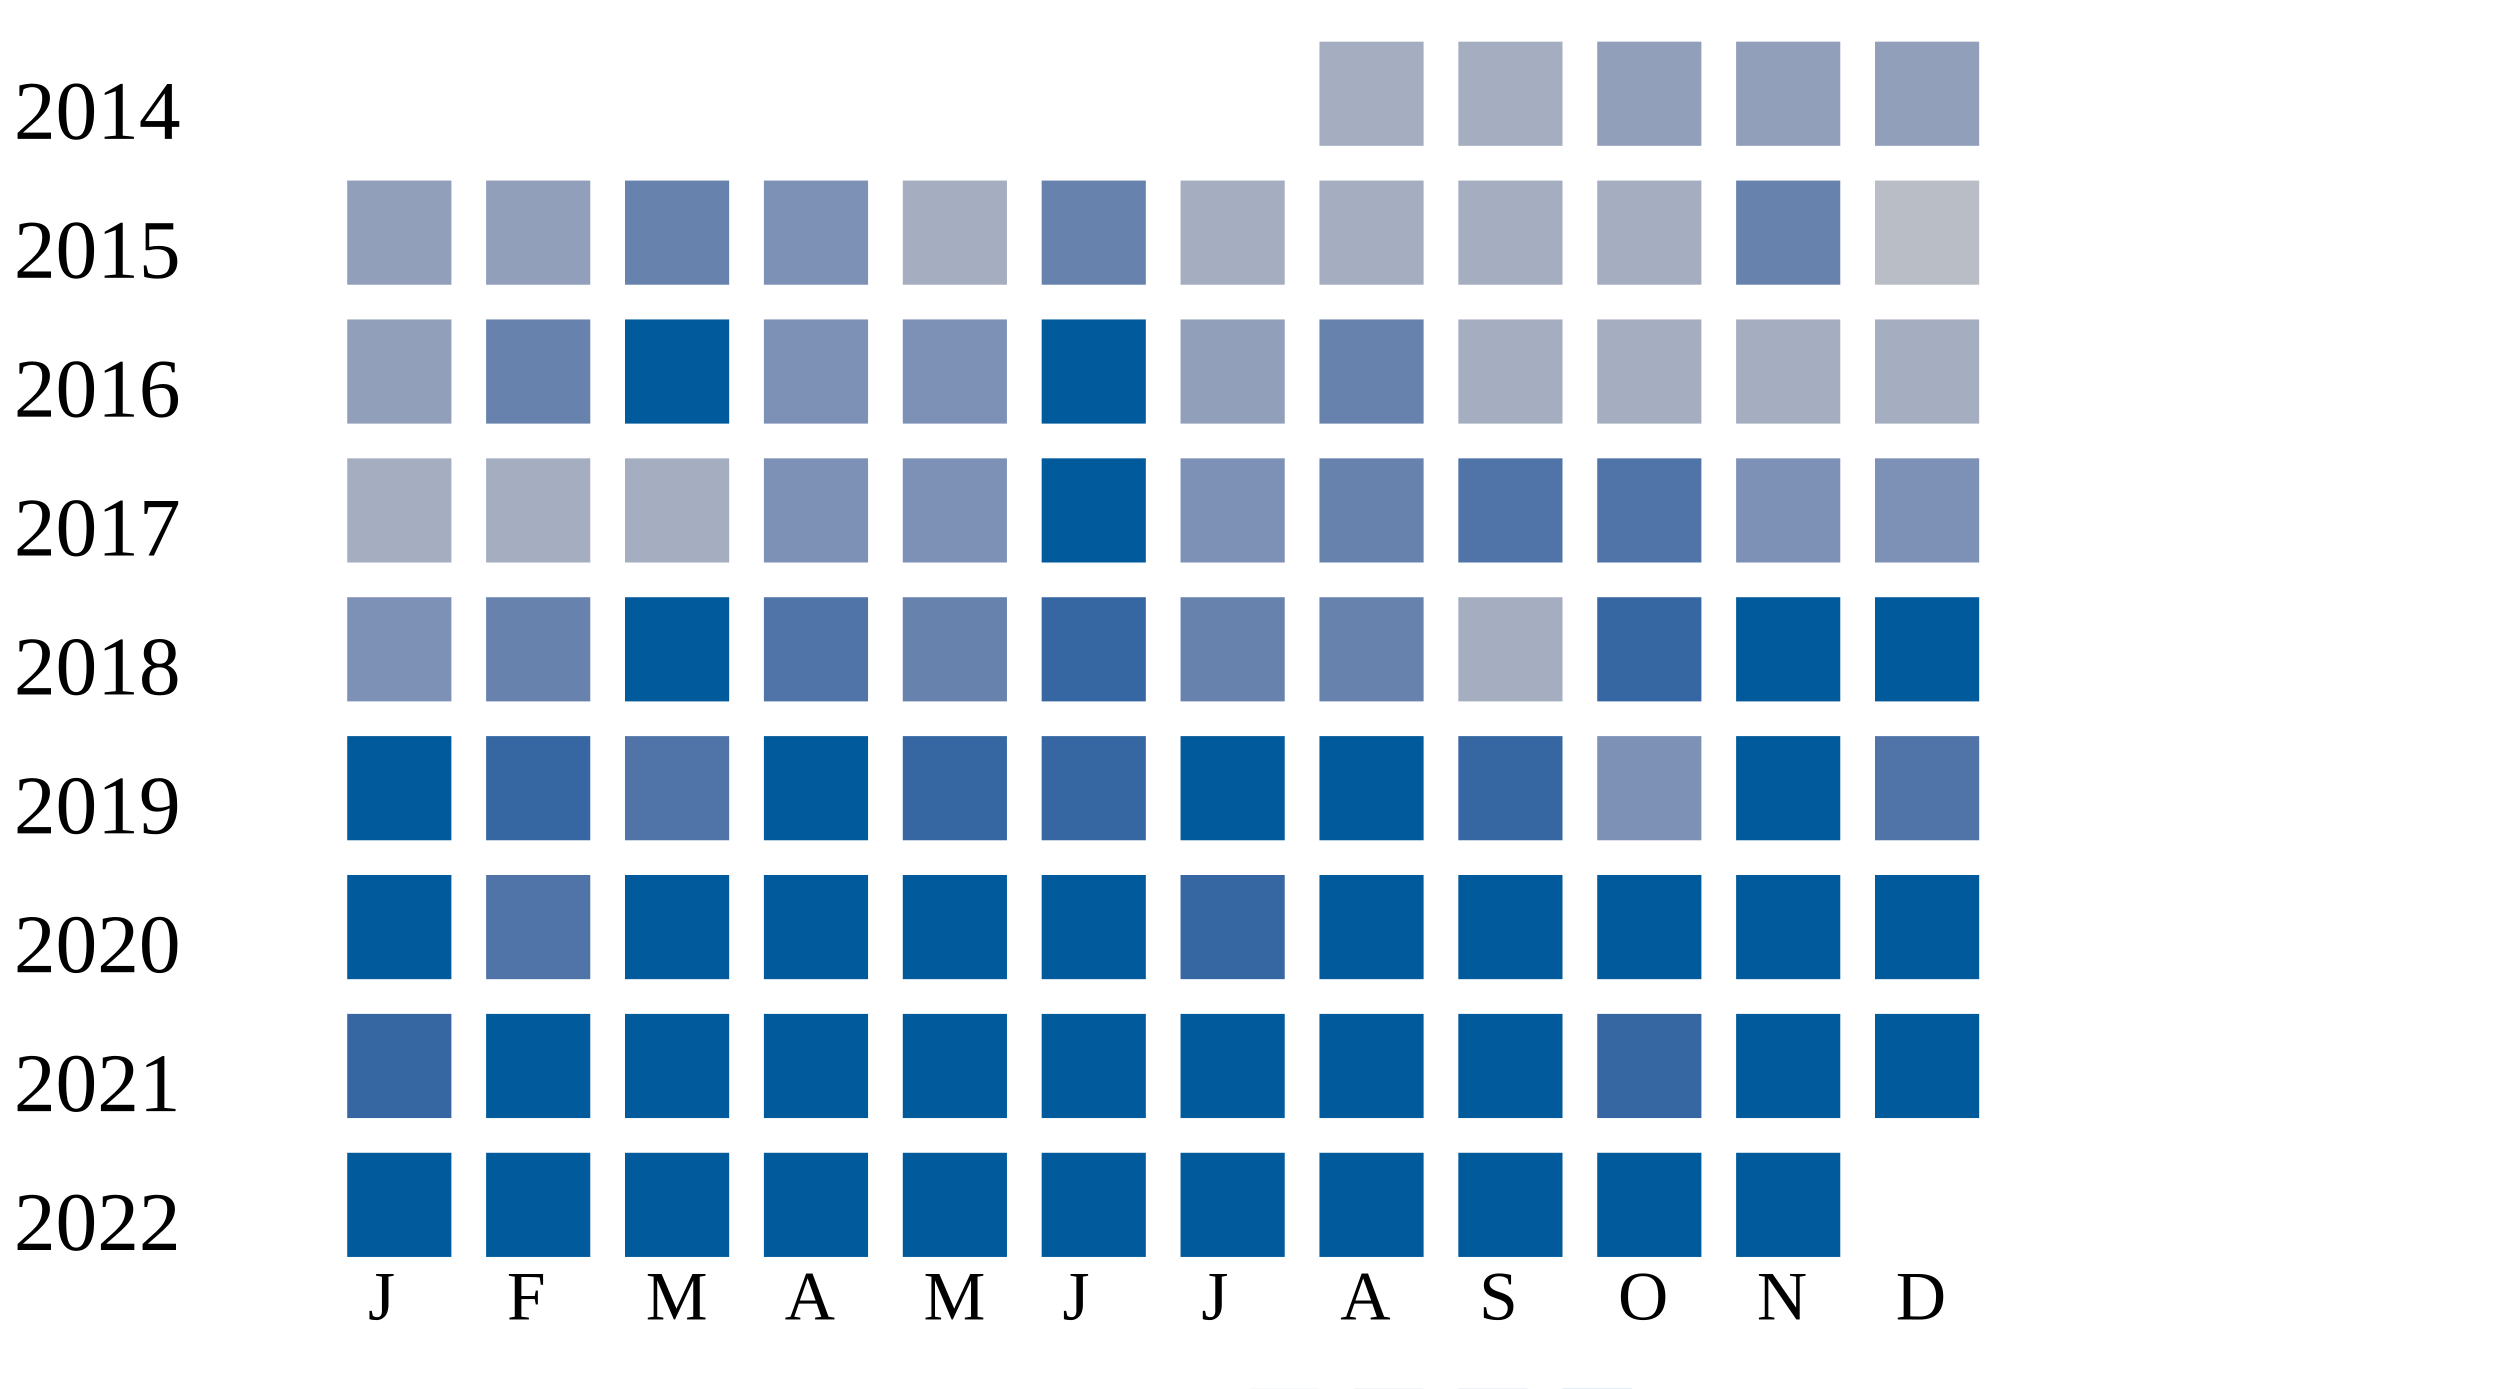
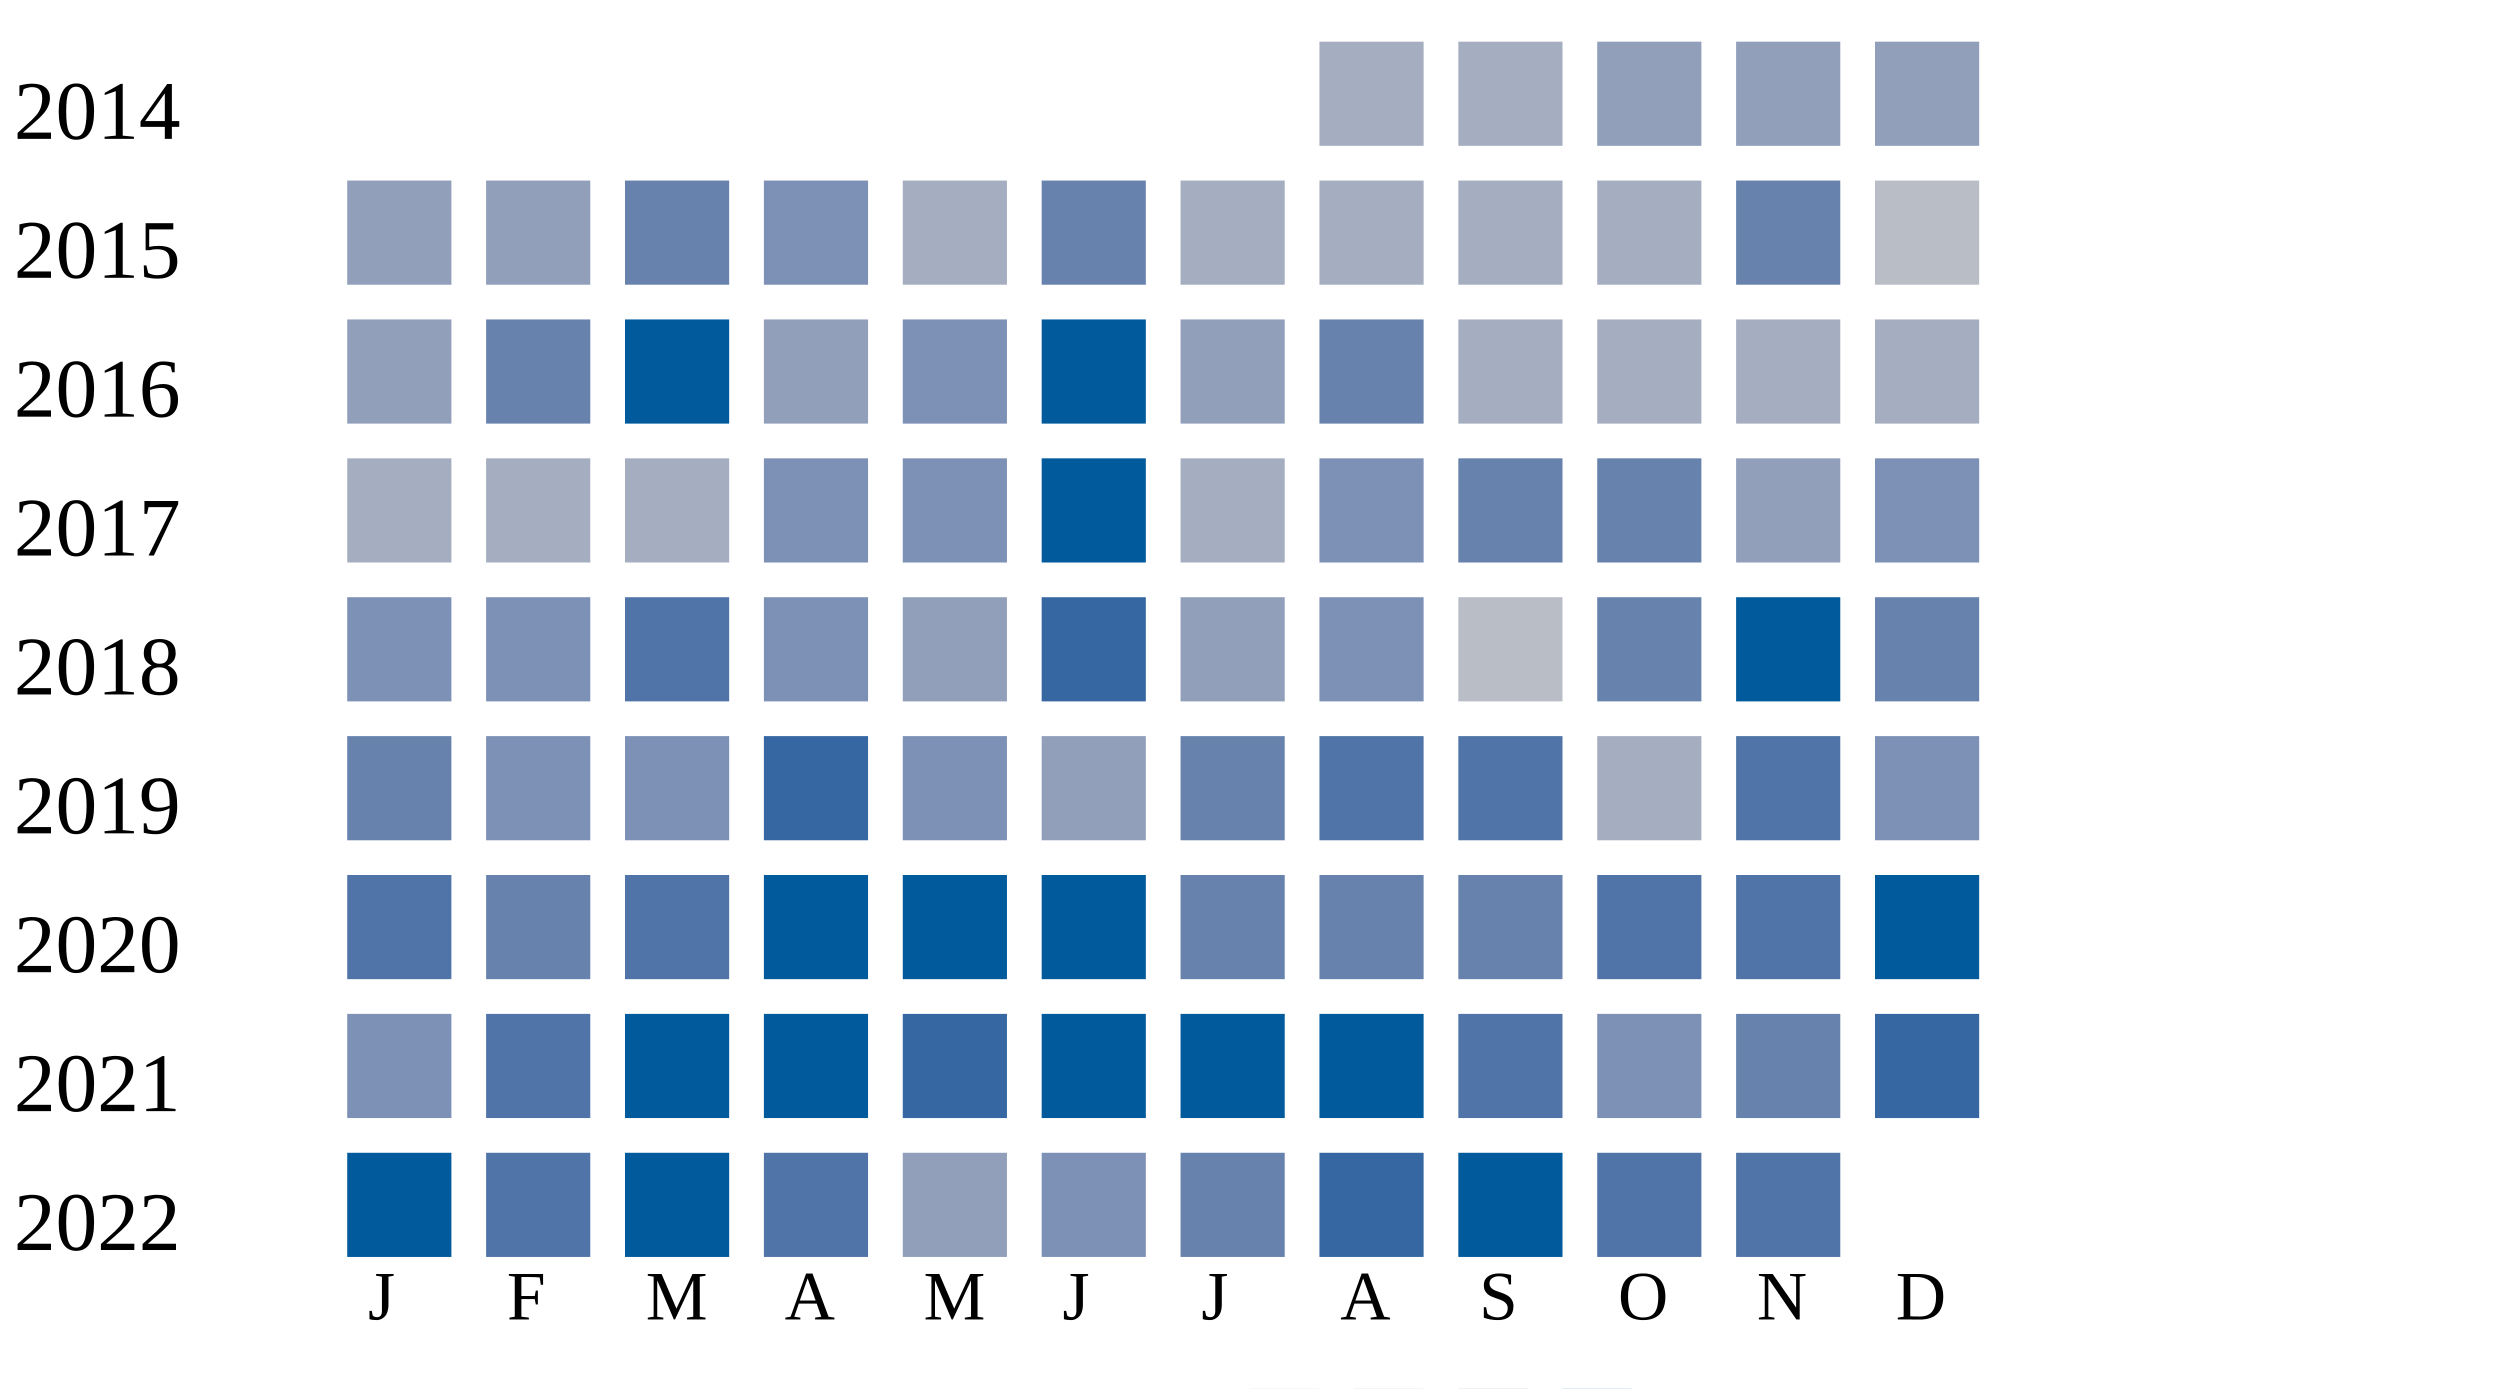
<svg xmlns="http://www.w3.org/2000/svg" width="360" height="200">
  <g transform="translate(0 0)">
    <text x="2" y="20">2014</text>
    <rect x="190" y="6" width="15" height="15" fill="#a5aec0" />
    <rect x="210" y="6" width="15" height="15" fill="#a5aec0" />
    <rect x="230" y="6" width="15" height="15" fill="#919fba" />
    <rect x="250" y="6" width="15" height="15" fill="#919fba" />
    <rect x="270" y="6" width="15" height="15" fill="#919fba" />
  </g>
  <g transform="translate(0 20)">
    <text x="2" y="20">2015</text>
    <rect x="50" y="6" width="15" height="15" fill="#919fba" />
    <rect x="70" y="6" width="15" height="15" fill="#919fba" />
    <rect x="90" y="6" width="15" height="15" fill="#6882ae" />
    <rect x="110" y="6" width="15" height="15" fill="#7d90b5" />
    <rect x="130" y="6" width="15" height="15" fill="#a5aec0" />
    <rect x="150" y="6" width="15" height="15" fill="#6882ae" />
    <rect x="170" y="6" width="15" height="15" fill="#a5aec0" />
    <rect x="190" y="6" width="15" height="15" fill="#a5aec0" />
    <rect x="210" y="6" width="15" height="15" fill="#a5aec0" />
    <rect x="230" y="6" width="15" height="15" fill="#a5aec0" />
    <rect x="250" y="6" width="15" height="15" fill="#6882ae" />
    <rect x="270" y="6" width="15" height="15" fill="#b9bdc6" />
  </g>
  <g transform="translate(0 40)">
    <text x="2" y="20">2016</text>
    <rect x="50" y="6" width="15" height="15" fill="#919fba" />
    <rect x="70" y="6" width="15" height="15" fill="#6882ae" />
    <rect x="90" y="6" width="15" height="15" fill="#005a9c" />
-     <rect x="110" y="6" width="15" height="15" fill="#7d90b5" />
+     <rect x="110" y="6" width="15" height="15" fill="#919fba" />
    <rect x="130" y="6" width="15" height="15" fill="#7d90b5" />
    <rect x="150" y="6" width="15" height="15" fill="#005a9c" />
    <rect x="170" y="6" width="15" height="15" fill="#919fba" />
    <rect x="190" y="6" width="15" height="15" fill="#6882ae" />
    <rect x="210" y="6" width="15" height="15" fill="#a5aec0" />
    <rect x="230" y="6" width="15" height="15" fill="#a5aec0" />
    <rect x="250" y="6" width="15" height="15" fill="#a5aec0" />
    <rect x="270" y="6" width="15" height="15" fill="#a5aec0" />
  </g>
  <g transform="translate(0 60)">
    <text x="2" y="20">2017</text>
    <rect x="50" y="6" width="15" height="15" fill="#a5aec0" />
    <rect x="70" y="6" width="15" height="15" fill="#a5aec0" />
    <rect x="90" y="6" width="15" height="15" fill="#a5aec0" />
    <rect x="110" y="6" width="15" height="15" fill="#7d90b5" />
    <rect x="130" y="6" width="15" height="15" fill="#7d90b5" />
    <rect x="150" y="6" width="15" height="15" fill="#005a9c" />
-     <rect x="170" y="6" width="15" height="15" fill="#7d90b5" />
-     <rect x="190" y="6" width="15" height="15" fill="#6882ae" />
-     <rect x="210" y="6" width="15" height="15" fill="#5174a8" />
-     <rect x="230" y="6" width="15" height="15" fill="#5174a8" />
-     <rect x="250" y="6" width="15" height="15" fill="#7d90b5" />
+     <rect x="170" y="6" width="15" height="15" fill="#a5aec0" />
+     <rect x="190" y="6" width="15" height="15" fill="#7d90b5" />
+     <rect x="210" y="6" width="15" height="15" fill="#6882ae" />
+     <rect x="230" y="6" width="15" height="15" fill="#6882ae" />
+     <rect x="250" y="6" width="15" height="15" fill="#919fba" />
    <rect x="270" y="6" width="15" height="15" fill="#7d90b5" />
  </g>
  <g transform="translate(0 80)">
    <text x="2" y="20">2018</text>
    <rect x="50" y="6" width="15" height="15" fill="#7d90b5" />
-     <rect x="70" y="6" width="15" height="15" fill="#6882ae" />
-     <rect x="90" y="6" width="15" height="15" fill="#005a9c" />
-     <rect x="110" y="6" width="15" height="15" fill="#5174a8" />
-     <rect x="130" y="6" width="15" height="15" fill="#6882ae" />
+     <rect x="70" y="6" width="15" height="15" fill="#7d90b5" />
+     <rect x="90" y="6" width="15" height="15" fill="#5174a8" />
+     <rect x="110" y="6" width="15" height="15" fill="#7d90b5" />
+     <rect x="130" y="6" width="15" height="15" fill="#919fba" />
    <rect x="150" y="6" width="15" height="15" fill="#3667a2" />
-     <rect x="170" y="6" width="15" height="15" fill="#6882ae" />
-     <rect x="190" y="6" width="15" height="15" fill="#6882ae" />
-     <rect x="210" y="6" width="15" height="15" fill="#a5aec0" />
-     <rect x="230" y="6" width="15" height="15" fill="#3667a2" />
+     <rect x="170" y="6" width="15" height="15" fill="#919fba" />
+     <rect x="190" y="6" width="15" height="15" fill="#7d90b5" />
+     <rect x="210" y="6" width="15" height="15" fill="#b9bdc6" />
+     <rect x="230" y="6" width="15" height="15" fill="#6882ae" />
    <rect x="250" y="6" width="15" height="15" fill="#005a9c" />
-     <rect x="270" y="6" width="15" height="15" fill="#005a9c" />
+     <rect x="270" y="6" width="15" height="15" fill="#6882ae" />
  </g>
  <g transform="translate(0 100)">
    <text x="2" y="20">2019</text>
-     <rect x="50" y="6" width="15" height="15" fill="#005a9c" />
-     <rect x="70" y="6" width="15" height="15" fill="#3667a2" />
-     <rect x="90" y="6" width="15" height="15" fill="#5174a8" />
-     <rect x="110" y="6" width="15" height="15" fill="#005a9c" />
-     <rect x="130" y="6" width="15" height="15" fill="#3667a2" />
-     <rect x="150" y="6" width="15" height="15" fill="#3667a2" />
-     <rect x="170" y="6" width="15" height="15" fill="#005a9c" />
-     <rect x="190" y="6" width="15" height="15" fill="#005a9c" />
-     <rect x="210" y="6" width="15" height="15" fill="#3667a2" />
-     <rect x="230" y="6" width="15" height="15" fill="#7d90b5" />
-     <rect x="250" y="6" width="15" height="15" fill="#005a9c" />
-     <rect x="270" y="6" width="15" height="15" fill="#5174a8" />
+     <rect x="50" y="6" width="15" height="15" fill="#6882ae" />
+     <rect x="70" y="6" width="15" height="15" fill="#7d90b5" />
+     <rect x="90" y="6" width="15" height="15" fill="#7d90b5" />
+     <rect x="110" y="6" width="15" height="15" fill="#3667a2" />
+     <rect x="130" y="6" width="15" height="15" fill="#7d90b5" />
+     <rect x="150" y="6" width="15" height="15" fill="#919fba" />
+     <rect x="170" y="6" width="15" height="15" fill="#6882ae" />
+     <rect x="190" y="6" width="15" height="15" fill="#5174a8" />
+     <rect x="210" y="6" width="15" height="15" fill="#5174a8" />
+     <rect x="230" y="6" width="15" height="15" fill="#a5aec0" />
+     <rect x="250" y="6" width="15" height="15" fill="#5174a8" />
+     <rect x="270" y="6" width="15" height="15" fill="#7d90b5" />
  </g>
  <g transform="translate(0 120)">
    <text x="2" y="20">2020</text>
-     <rect x="50" y="6" width="15" height="15" fill="#005a9c" />
-     <rect x="70" y="6" width="15" height="15" fill="#5174a8" />
-     <rect x="90" y="6" width="15" height="15" fill="#005a9c" />
+     <rect x="50" y="6" width="15" height="15" fill="#5174a8" />
+     <rect x="70" y="6" width="15" height="15" fill="#6882ae" />
+     <rect x="90" y="6" width="15" height="15" fill="#5174a8" />
    <rect x="110" y="6" width="15" height="15" fill="#005a9c" />
    <rect x="130" y="6" width="15" height="15" fill="#005a9c" />
    <rect x="150" y="6" width="15" height="15" fill="#005a9c" />
-     <rect x="170" y="6" width="15" height="15" fill="#3667a2" />
-     <rect x="190" y="6" width="15" height="15" fill="#005a9c" />
-     <rect x="210" y="6" width="15" height="15" fill="#005a9c" />
-     <rect x="230" y="6" width="15" height="15" fill="#005a9c" />
-     <rect x="250" y="6" width="15" height="15" fill="#005a9c" />
+     <rect x="170" y="6" width="15" height="15" fill="#6882ae" />
+     <rect x="190" y="6" width="15" height="15" fill="#6882ae" />
+     <rect x="210" y="6" width="15" height="15" fill="#6882ae" />
+     <rect x="230" y="6" width="15" height="15" fill="#5174a8" />
+     <rect x="250" y="6" width="15" height="15" fill="#5174a8" />
    <rect x="270" y="6" width="15" height="15" fill="#005a9c" />
  </g>
  <g transform="translate(0 140)">
    <text x="2" y="20">2021</text>
-     <rect x="50" y="6" width="15" height="15" fill="#3667a2" />
-     <rect x="70" y="6" width="15" height="15" fill="#005a9c" />
+     <rect x="50" y="6" width="15" height="15" fill="#7d90b5" />
+     <rect x="70" y="6" width="15" height="15" fill="#5174a8" />
    <rect x="90" y="6" width="15" height="15" fill="#005a9c" />
    <rect x="110" y="6" width="15" height="15" fill="#005a9c" />
-     <rect x="130" y="6" width="15" height="15" fill="#005a9c" />
+     <rect x="130" y="6" width="15" height="15" fill="#3667a2" />
    <rect x="150" y="6" width="15" height="15" fill="#005a9c" />
    <rect x="170" y="6" width="15" height="15" fill="#005a9c" />
    <rect x="190" y="6" width="15" height="15" fill="#005a9c" />
-     <rect x="210" y="6" width="15" height="15" fill="#005a9c" />
-     <rect x="230" y="6" width="15" height="15" fill="#3667a2" />
-     <rect x="250" y="6" width="15" height="15" fill="#005a9c" />
-     <rect x="270" y="6" width="15" height="15" fill="#005a9c" />
+     <rect x="210" y="6" width="15" height="15" fill="#5174a8" />
+     <rect x="230" y="6" width="15" height="15" fill="#7d90b5" />
+     <rect x="250" y="6" width="15" height="15" fill="#6882ae" />
+     <rect x="270" y="6" width="15" height="15" fill="#3667a2" />
  </g>
  <g transform="translate(0 160)">
    <text x="2" y="20">2022</text>
    <rect x="50" y="6" width="15" height="15" fill="#005a9c" />
-     <rect x="70" y="6" width="15" height="15" fill="#005a9c" />
+     <rect x="70" y="6" width="15" height="15" fill="#5174a8" />
    <rect x="90" y="6" width="15" height="15" fill="#005a9c" />
-     <rect x="110" y="6" width="15" height="15" fill="#005a9c" />
-     <rect x="130" y="6" width="15" height="15" fill="#005a9c" />
-     <rect x="150" y="6" width="15" height="15" fill="#005a9c" />
-     <rect x="170" y="6" width="15" height="15" fill="#005a9c" />
-     <rect x="190" y="6" width="15" height="15" fill="#005a9c" />
+     <rect x="110" y="6" width="15" height="15" fill="#5174a8" />
+     <rect x="130" y="6" width="15" height="15" fill="#919fba" />
+     <rect x="150" y="6" width="15" height="15" fill="#7d90b5" />
+     <rect x="170" y="6" width="15" height="15" fill="#6882ae" />
+     <rect x="190" y="6" width="15" height="15" fill="#3667a2" />
    <rect x="210" y="6" width="15" height="15" fill="#005a9c" />
-     <rect x="230" y="6" width="15" height="15" fill="#005a9c" />
-     <rect x="250" y="6" width="15" height="15" fill="#005a9c" />
+     <rect x="230" y="6" width="15" height="15" fill="#5174a8" />
+     <rect x="250" y="6" width="15" height="15" fill="#5174a8" />
  </g>
  <text style="font-size: 10px; text-align: center" x="53" y="190">J</text>
  <text style="font-size: 10px; text-align: center" x="73" y="190">F</text>
  <text style="font-size: 10px; text-align: center" x="93" y="190">M</text>
  <text style="font-size: 10px; text-align: center" x="113" y="190">A</text>
  <text style="font-size: 10px; text-align: center" x="133" y="190">M</text>
  <text style="font-size: 10px; text-align: center" x="153" y="190">J</text>
  <text style="font-size: 10px; text-align: center" x="173" y="190">J</text>
  <text style="font-size: 10px; text-align: center" x="193" y="190">A</text>
  <text style="font-size: 10px; text-align: center" x="213" y="190">S</text>
  <text style="font-size: 10px; text-align: center" x="233" y="190">O</text>
  <text style="font-size: 10px; text-align: center" x="253" y="190">N</text>
  <text style="font-size: 10px; text-align: center" x="273" y="190">D</text>
  <text style="font-size: 10px;" x="155" y="209">Less</text>
  <rect fill="#b9bdc6" width="10" height="10" x="180" y="200" />
  <rect fill="#919fba" width="10" height="10" x="195" y="200" />
  <rect fill="#6882ae" width="10" height="10" x="210" y="200" />
  <rect fill="#005a9c" width="10" height="10" x="225" y="200" />
  <text x="240" y="209" style="font-size: 10px;">More</text>
</svg>
